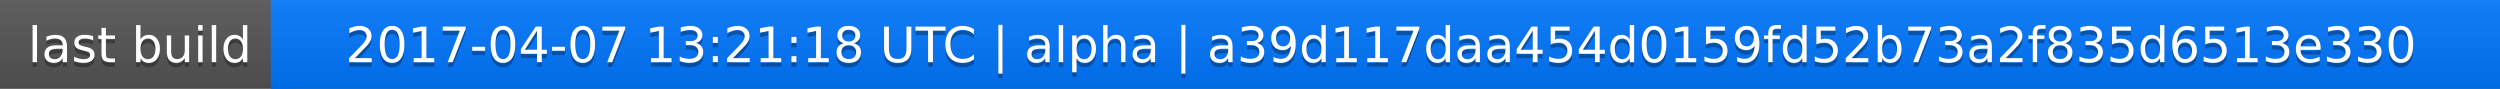
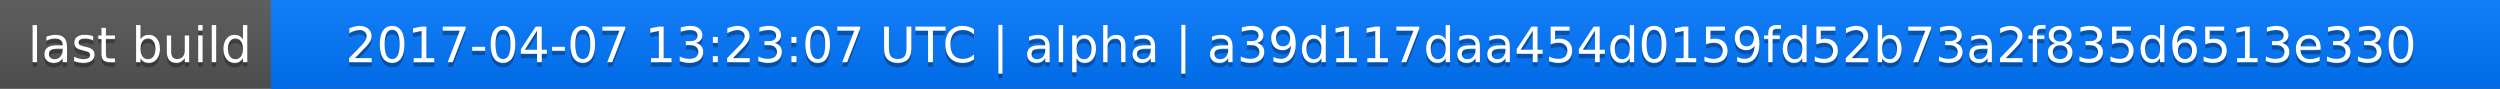
<svg xmlns="http://www.w3.org/2000/svg" width="563" height="20">
  <linearGradient id="a" x2="0" y2="100%">
    <stop offset="0" stop-color="#bbb" stop-opacity=".1" />
    <stop offset="1" stop-opacity=".1" />
  </linearGradient>
  <rect rx="0" width="563" height="20" fill="#555" />
  <rect rx="0" x="61" width="502" height="20" fill="#07f" />
  <path fill="#07f" d="M61 0h4v20h-4z" />
  <rect rx="0" width="563" height="20" fill="url(#a)" />
  <g fill="#fff" text-anchor="middle" font-family="DejaVu Sans,Verdana,Geneva,sans-serif" font-size="11">
    <text x="31.5" y="15" fill="#010101" fill-opacity=".3">last build</text>
    <text x="31.5" y="14">last build</text>
-     <text x="311" y="15" fill="#010101" fill-opacity=".3">2017-04-07 13:21:18 UTC | alpha | a39d117daa454d0159fd52b73a2f835d6513e330</text>
-     <text x="311" y="14">2017-04-07 13:21:18 UTC | alpha | a39d117daa454d0159fd52b73a2f835d6513e330</text>
+     <text x="311" y="15" fill="#010101" fill-opacity=".3">2017-04-07 13:23:07 UTC | alpha | a39d117daa454d0159fd52b73a2f835d6513e330</text>
+     <text x="311" y="14">2017-04-07 13:23:07 UTC | alpha | a39d117daa454d0159fd52b73a2f835d6513e330</text>
  </g>
</svg>
